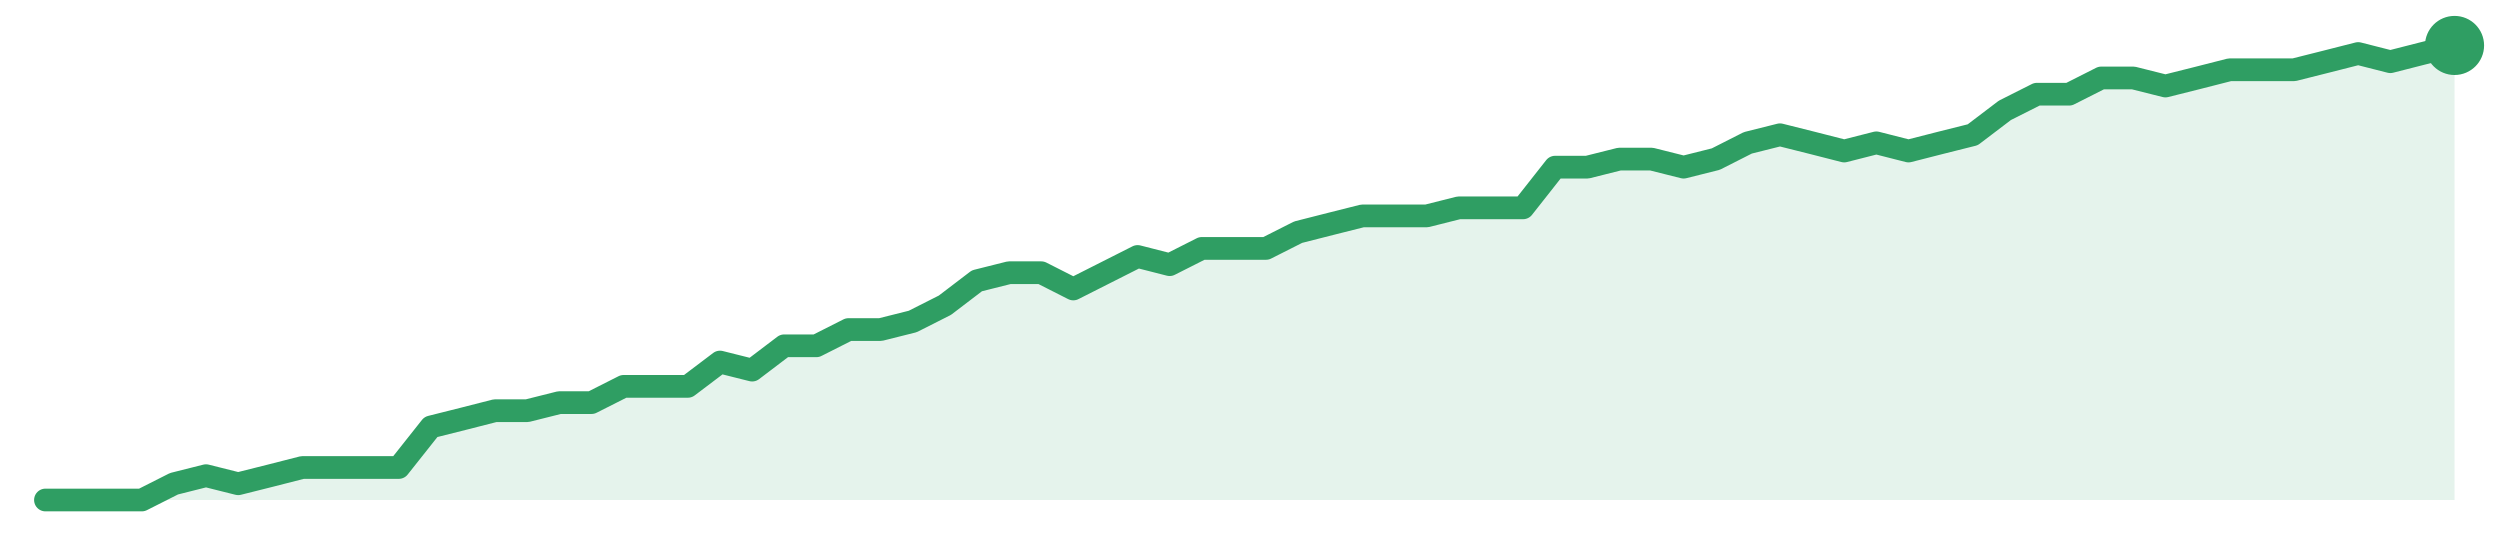
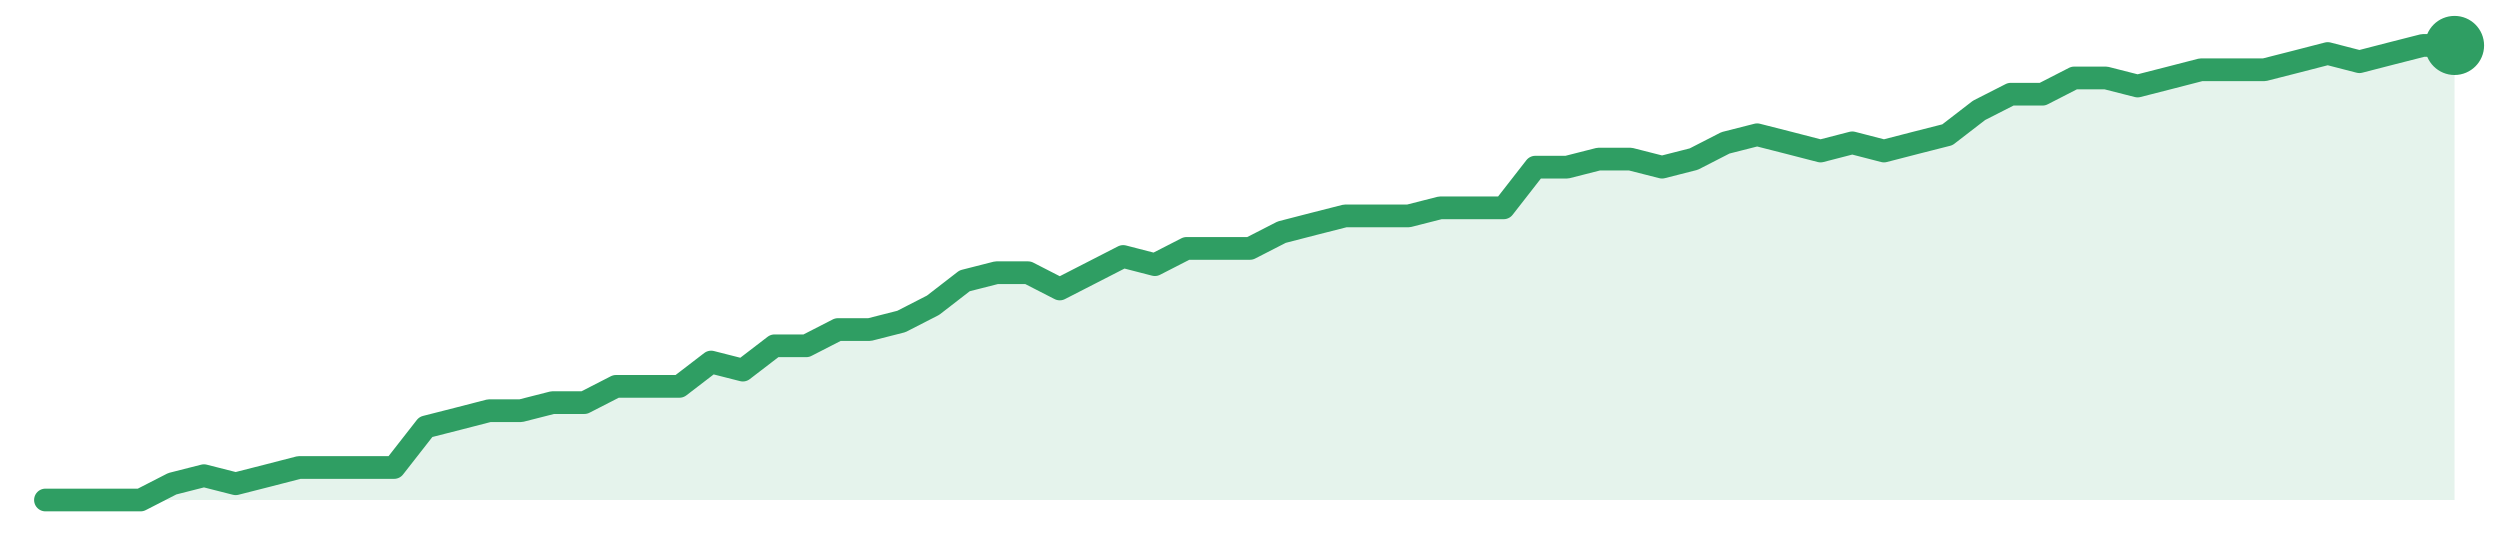
<svg xmlns="http://www.w3.org/2000/svg" width="220" height="48" viewBox="0 0 220 48" role="img" aria-label="trend">
-   <path d="M4.0,44.0 L4.0,44.0 L6.83,44.0 L9.65,44.0 L12.48,44.0 L15.31,42.57 L18.13,41.86 L20.96,42.57 L23.79,41.86 L26.61,41.14 L29.44,41.14 L32.27,41.14 L35.09,41.14 L37.92,37.57 L40.75,36.86 L43.57,36.14 L46.4,36.14 L49.23,35.43 L52.05,35.43 L54.88,34.0 L57.71,34.0 L60.53,34.0 L63.36,31.86 L66.19,32.57 L69.01,30.43 L71.84,30.43 L74.67,29.0 L77.49,29.0 L80.32,28.29 L83.15,26.86 L85.97,24.71 L88.8,24.0 L91.63,24.0 L94.45,25.43 L97.28,24.0 L100.11,22.57 L102.93,23.29 L105.76,21.86 L108.59,21.86 L111.41,21.86 L114.24,20.43 L117.07,19.71 L119.89,19.0 L122.72,19.0 L125.55,19.0 L128.37,18.29 L131.2,18.29 L134.03,18.29 L136.85,14.71 L139.68,14.71 L142.51,14.0 L145.33,14.0 L148.16,14.71 L150.99,14.0 L153.81,12.57 L156.64,11.86 L159.47,12.57 L162.29,13.29 L165.12,12.57 L167.95,13.29 L170.77,12.57 L173.6,11.86 L176.43,9.71 L179.25,8.29 L182.08,8.29 L184.91,6.86 L187.73,6.86 L190.56,7.57 L193.39,6.86 L196.21,6.14 L199.04,6.14 L201.87,6.14 L204.69,5.43 L207.52,4.71 L210.35,5.43 L213.17,4.71 L216.0,4.0 L216.0,44.0 Z" fill="#2f9e631f" />
-   <path d="M4.0,44.0 L6.83,44.0 L9.65,44.0 L12.48,44.0 L15.31,42.57 L18.13,41.86 L20.96,42.57 L23.79,41.86 L26.61,41.14 L29.44,41.14 L32.27,41.14 L35.09,41.14 L37.92,37.57 L40.75,36.86 L43.57,36.14 L46.4,36.14 L49.23,35.43 L52.05,35.43 L54.88,34.0 L57.71,34.0 L60.53,34.0 L63.36,31.86 L66.19,32.57 L69.01,30.43 L71.84,30.43 L74.67,29.0 L77.49,29.0 L80.32,28.29 L83.15,26.86 L85.97,24.71 L88.8,24.0 L91.63,24.0 L94.45,25.43 L97.28,24.0 L100.11,22.57 L102.93,23.29 L105.76,21.86 L108.59,21.86 L111.41,21.86 L114.24,20.43 L117.07,19.71 L119.89,19.0 L122.72,19.0 L125.55,19.0 L128.37,18.29 L131.2,18.29 L134.03,18.29 L136.85,14.71 L139.68,14.71 L142.51,14.0 L145.33,14.0 L148.16,14.71 L150.99,14.0 L153.81,12.57 L156.64,11.86 L159.47,12.57 L162.29,13.29 L165.12,12.57 L167.95,13.29 L170.77,12.57 L173.6,11.86 L176.43,9.71 L179.25,8.29 L182.08,8.29 L184.91,6.86 L187.73,6.86 L190.56,7.57 L193.39,6.86 L196.21,6.14 L199.04,6.14 L201.87,6.14 L204.69,5.43 L207.52,4.71 L210.35,5.43 L213.17,4.71 L216.0,4.0" fill="none" stroke="#2f9e63" stroke-width="2" stroke-linejoin="round" stroke-linecap="round" />
+   <path d="M4.0,44.0 L4.0,44.0 L6.79,44.0 L9.58,44.0 L12.37,44.0 L15.16,42.57 L17.95,41.86 L20.74,42.57 L23.53,41.86 L26.32,41.14 L29.11,41.14 L31.89,41.14 L34.68,41.14 L37.47,37.57 L40.26,36.86 L43.05,36.14 L45.84,36.14 L48.63,35.43 L51.42,35.43 L54.21,34.0 L57.0,34.0 L59.79,34.0 L62.58,31.86 L65.37,32.57 L68.16,30.43 L70.95,30.43 L73.74,29.0 L76.53,29.0 L79.32,28.29 L82.11,26.86 L84.89,24.71 L87.68,24.0 L90.47,24.0 L93.26,25.43 L96.05,24.0 L98.84,22.57 L101.63,23.29 L104.42,21.86 L107.21,21.86 L110.0,21.86 L112.79,20.43 L115.58,19.71 L118.37,19.0 L121.16,19.0 L123.95,19.0 L126.74,18.29 L129.53,18.29 L132.32,18.29 L135.11,14.71 L137.89,14.71 L140.68,14.0 L143.47,14.0 L146.26,14.71 L149.05,14.0 L151.84,12.57 L154.63,11.86 L157.42,12.57 L160.21,13.29 L163.0,12.57 L165.79,13.29 L168.58,12.57 L171.37,11.86 L174.16,9.71 L176.95,8.29 L179.74,8.29 L182.53,6.86 L185.32,6.86 L188.11,7.57 L190.89,6.86 L193.68,6.14 L196.47,6.14 L199.26,6.14 L202.05,5.43 L204.84,4.71 L207.63,5.43 L210.42,4.71 L213.21,4.0 L216.0,4.0 L216.0,44.0 Z" fill="#2f9e631f" />
+   <path d="M4.0,44.0 L6.79,44.0 L9.58,44.0 L12.37,44.0 L15.16,42.57 L17.95,41.86 L20.74,42.57 L23.53,41.86 L26.32,41.14 L29.11,41.14 L31.89,41.14 L34.68,41.14 L37.47,37.57 L40.26,36.86 L43.05,36.14 L45.84,36.14 L48.63,35.43 L51.42,35.43 L54.21,34.0 L57.0,34.0 L59.79,34.0 L62.58,31.86 L65.37,32.57 L68.16,30.43 L70.95,30.43 L73.74,29.0 L76.53,29.0 L79.32,28.29 L82.11,26.86 L84.89,24.71 L87.68,24.0 L90.47,24.0 L93.26,25.43 L96.05,24.0 L98.84,22.57 L101.63,23.29 L104.42,21.86 L107.21,21.86 L110.0,21.86 L112.79,20.43 L115.58,19.71 L118.37,19.0 L121.16,19.0 L123.95,19.0 L126.74,18.29 L129.53,18.29 L132.32,18.29 L135.11,14.71 L137.89,14.71 L140.68,14.0 L143.47,14.0 L146.26,14.71 L149.05,14.0 L151.84,12.57 L154.63,11.86 L157.42,12.57 L160.21,13.29 L163.0,12.57 L165.79,13.29 L168.58,12.57 L171.37,11.86 L174.16,9.71 L176.95,8.29 L179.74,8.29 L182.53,6.86 L185.32,6.86 L188.11,7.57 L190.89,6.86 L193.68,6.14 L196.47,6.14 L199.26,6.14 L202.05,5.43 L204.84,4.71 L207.63,5.43 L210.42,4.71 L213.21,4.0 L216.0,4.0" fill="none" stroke="#2f9e63" stroke-width="2" stroke-linejoin="round" stroke-linecap="round" />
  <circle cx="216.0" cy="4.0" r="2.6" fill="#2f9e63" />
</svg>
